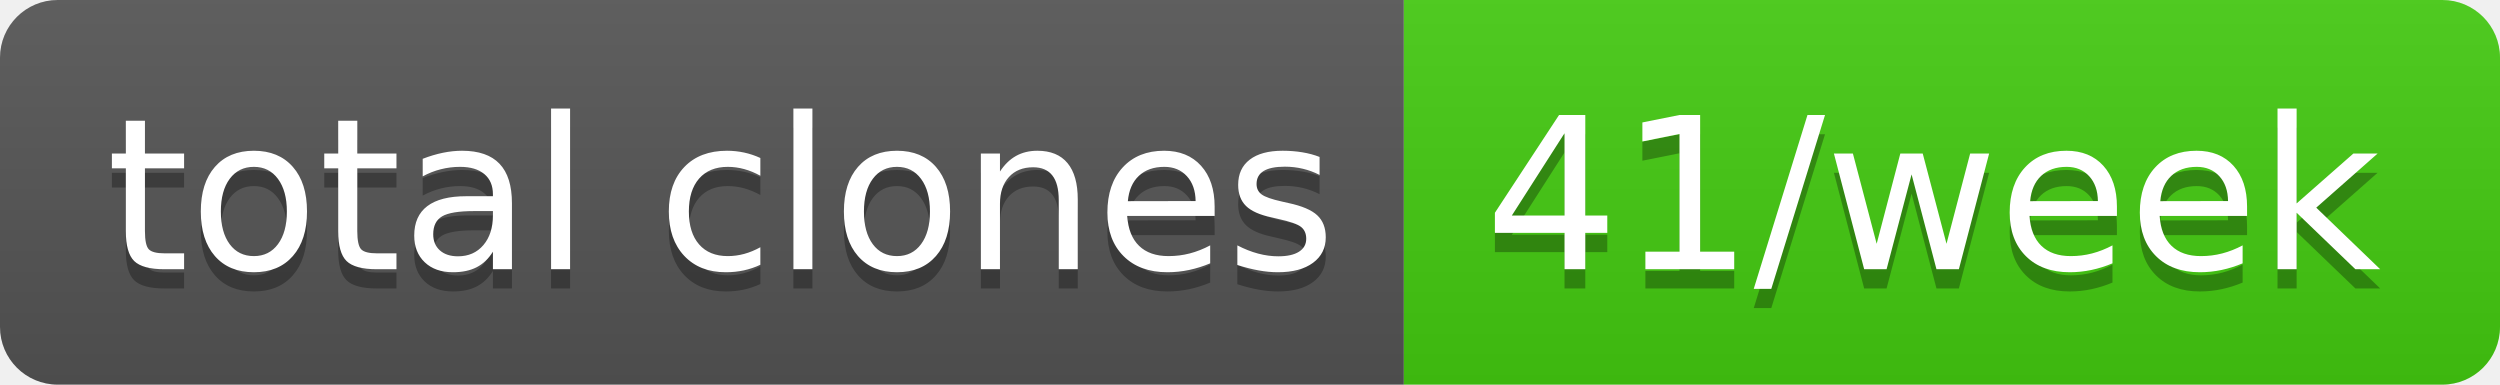
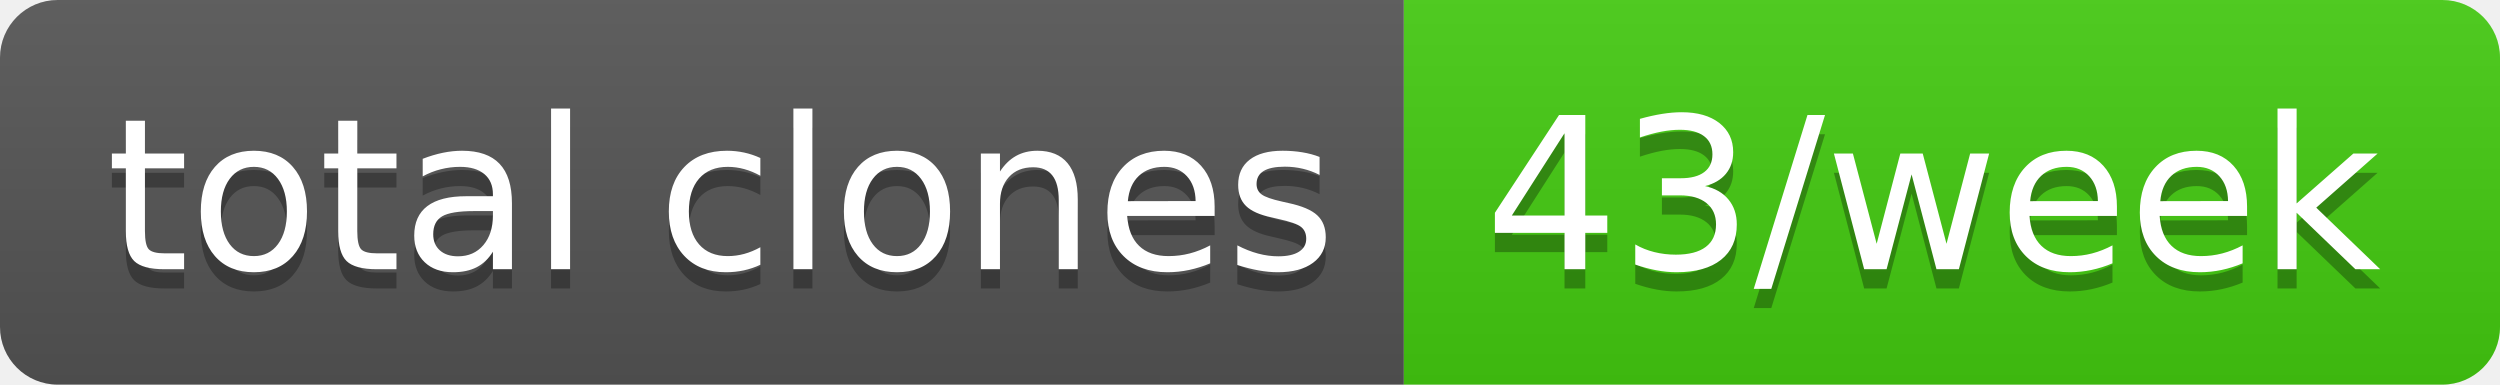
- <svg xmlns="http://www.w3.org/2000/svg" width="130" height="20" role="img" aria-label="total clones: 41/week">
+ <svg xmlns="http://www.w3.org/2000/svg" width="130" height="20" role="img" aria-label="total clones: 43/week">
  <linearGradient id="s" x2="0" y2="100%">
    <stop offset="0" stop-color="#bbb" stop-opacity=".1" />
    <stop offset="1" stop-opacity=".1" />
  </linearGradient>
  <clipPath id="r">
    <rect width="130" height="20" rx="3" fill="#fff" />
  </clipPath>
  <g clip-path="url(#r)">
    <rect width="73" height="20" fill="#555" />
    <rect x="73" width="57" height="20" fill="#4c1" />
    <rect width="130" height="20" fill="url(#s)" />
  </g>
  <g fill="#fff" text-anchor="middle" font-family="Verdana,Geneva,DejaVu Sans,sans-serif" text-rendering="geometricPrecision" font-size="110">
    <text aria-hidden="true" x="375" y="150" fill="#010101" fill-opacity=".3" transform="scale(.1)" textLength="630">total clones</text>
    <text x="375" y="140" transform="scale(.1)" fill="#fff" textLength="630">total clones</text>
-     <text aria-hidden="true" x="1005" y="150" fill="#010101" fill-opacity=".3" transform="scale(.1)" textLength="470">41/week</text>
-     <text x="1005" y="140" transform="scale(.1)" fill="#fff" textLength="470">41/week</text>
+     <text aria-hidden="true" x="1005" y="150" fill="#010101" fill-opacity=".3" transform="scale(.1)" textLength="470">43/week</text>
+     <text x="1005" y="140" transform="scale(.1)" fill="#fff" textLength="470">43/week</text>
  </g>
</svg>
